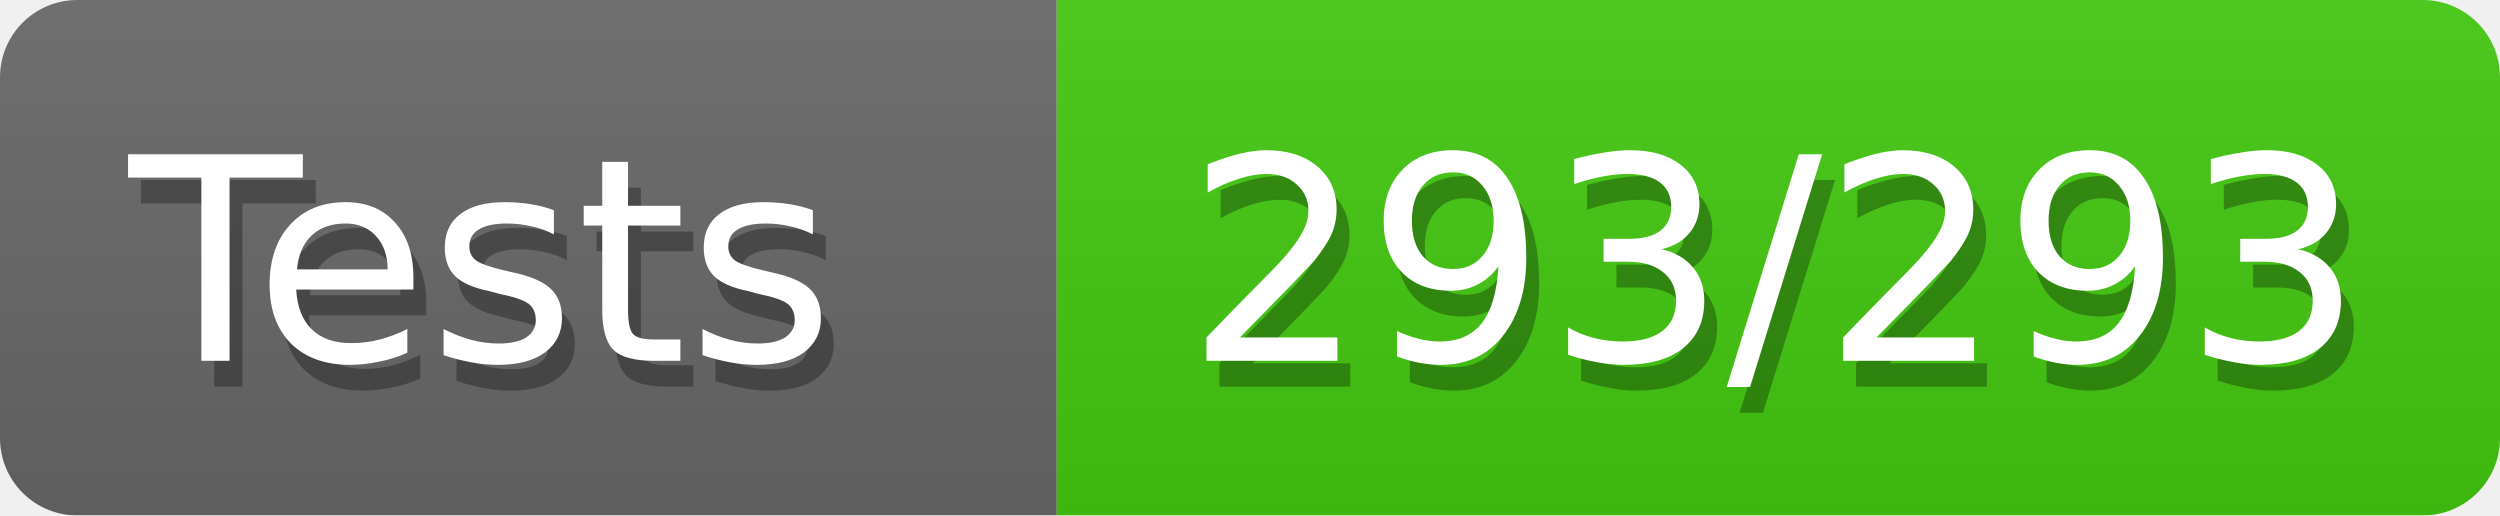
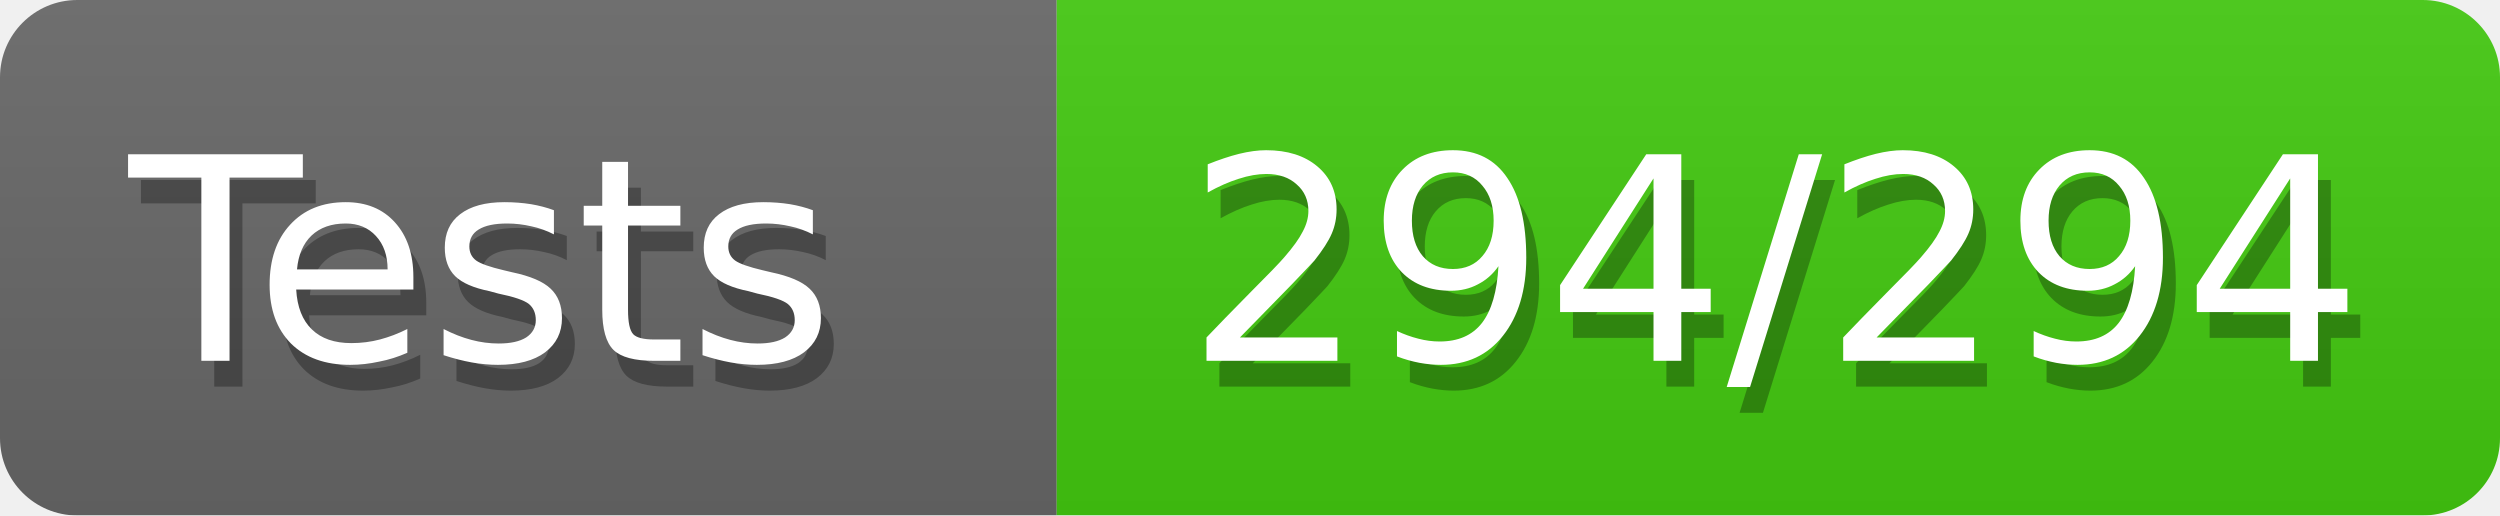
<svg xmlns="http://www.w3.org/2000/svg" width="97" height="20">
  <defs>
    <style>text{font-size:11px;font-family:Verdana,DejaVu Sans,Geneva,sans-serif}text.shadow{fill:#010101;fill-opacity:.3}text.high{fill:#fff}</style>
    <linearGradient id="smooth" x2="0" y2="100%">
      <stop offset="0" stop-color="#aaa" stop-opacity=".1" />
      <stop offset="1" stop-opacity=".1" />
    </linearGradient>
    <mask id="round">
      <rect width="100%" height="100%" rx="3" fill="#fff" />
    </mask>
  </defs>
  <g id="bg" mask="url(#round)">
    <path fill="#696969" d="M0 0h41v20H0z" />
    <path fill="#4c1" d="M41 0h56v20H41z" />
    <path fill="url(#smooth)" d="M0 0h97v20H0z" />
  </g>
  <g id="fg">
    <text class="shadow" x="5.5" y="15">Tests</text>
    <text class="high" x="5" y="14">Tests</text>
-     <text class="shadow" x="46.5" y="15">293/293</text>
-     <text class="high" x="46" y="14">293/293</text>
+     <text class="shadow" x="46.5" y="15">294/294</text>
+     <text class="high" x="46" y="14">294/294</text>
  </g>
</svg>
